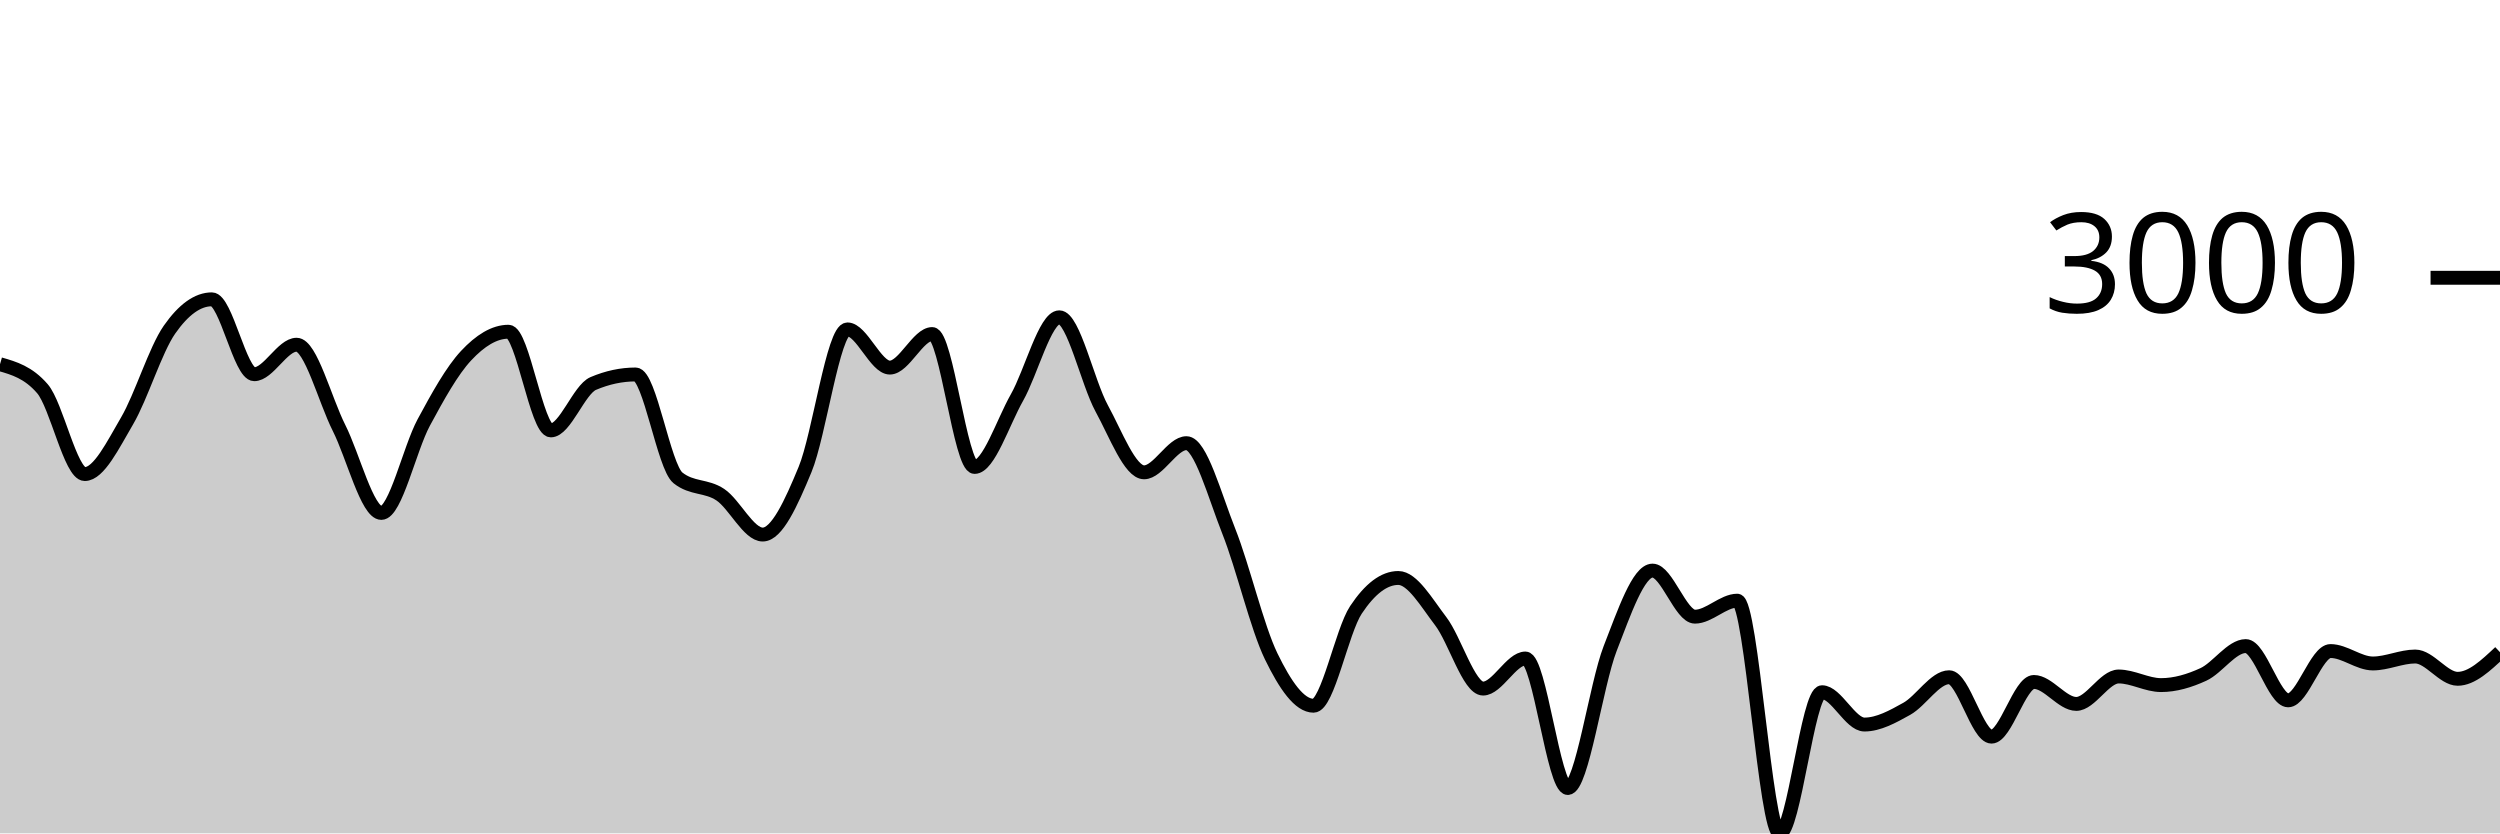
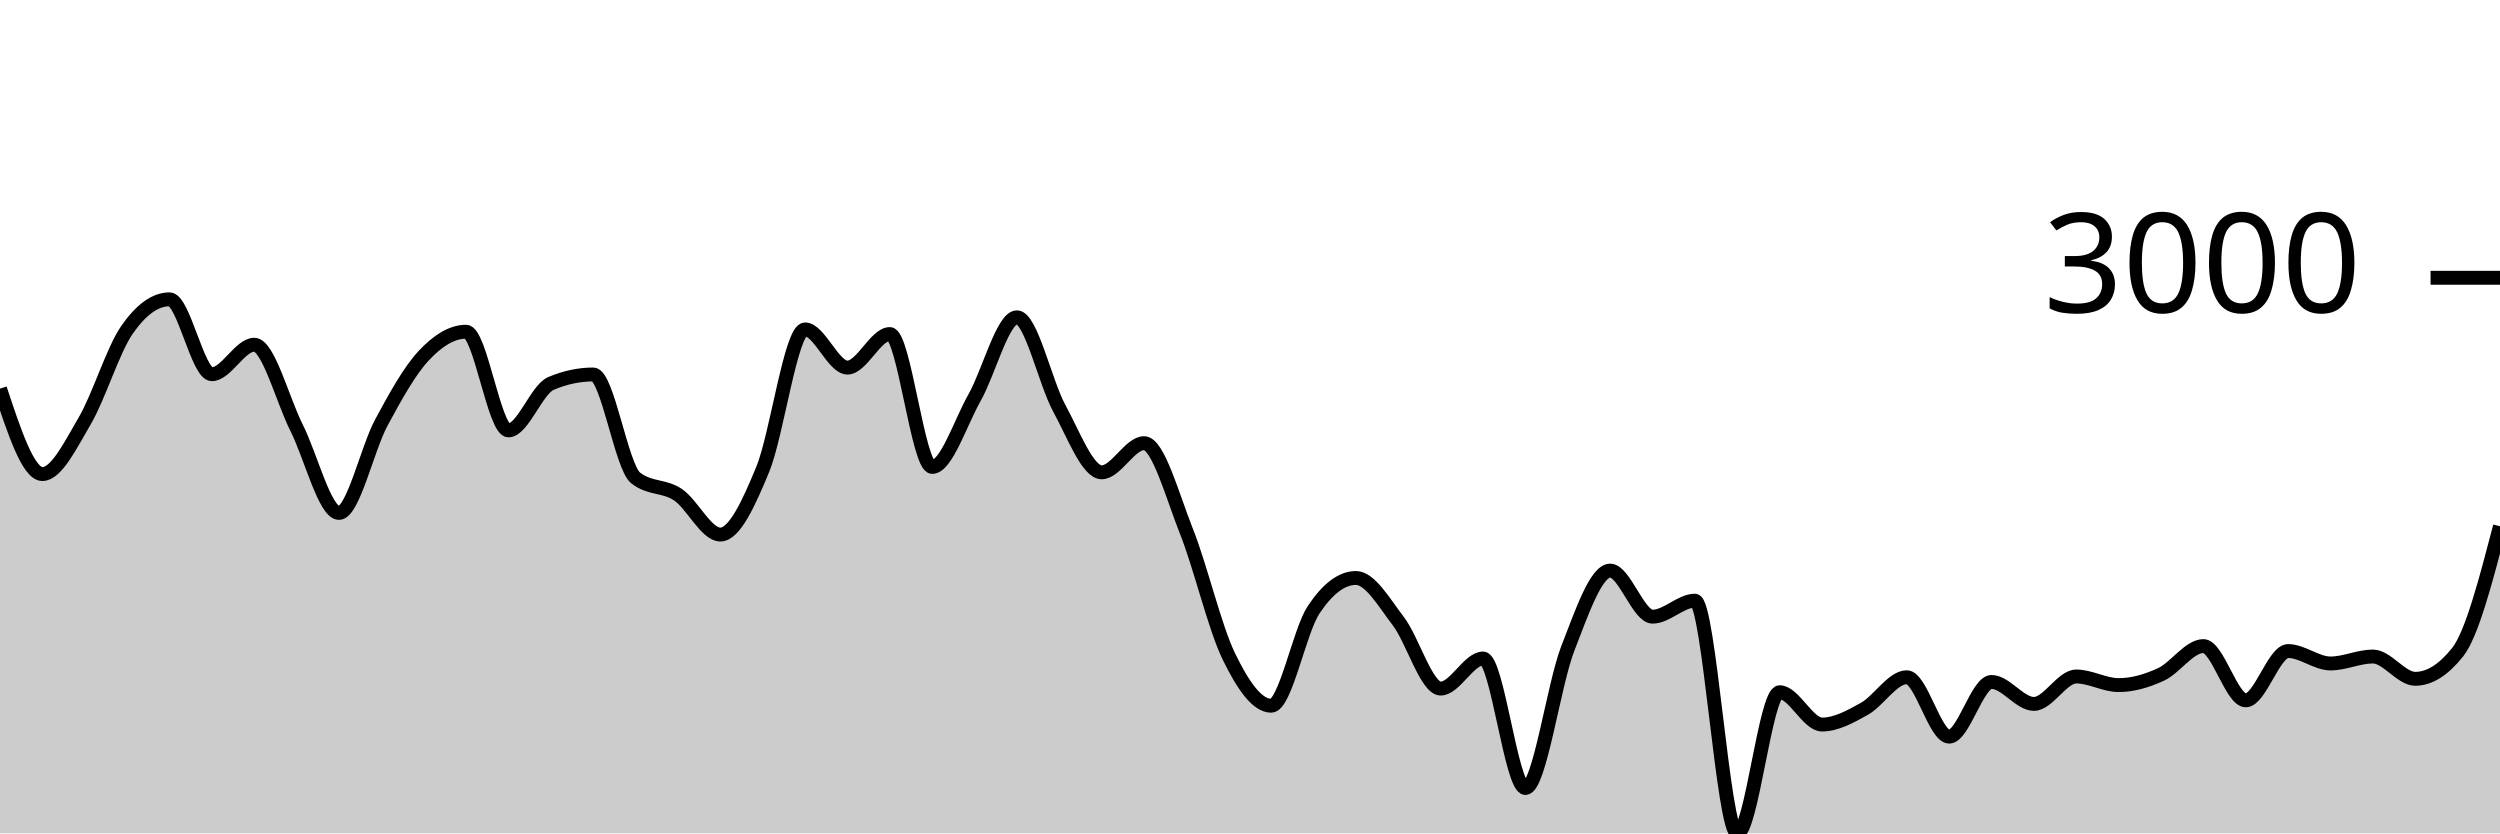
<svg xmlns="http://www.w3.org/2000/svg" viewBox="0 0 180 60">
  <g transform="translate(0,20)">
-     <path class="area" fill="rgba(0, 0, 0, 0.2)" d="M0,6.222C1.017,6.516,2.034,6.809,3.051,7.982C4.068,9.155,5.085,14.133,6.102,14.133C7.119,14.133,8.136,12.03,9.153,10.297C10.169,8.564,11.186,5.19,12.203,3.735C13.22,2.279,14.237,1.551,15.254,1.551C16.271,1.551,17.288,6.944,18.305,6.944C19.322,6.944,20.339,4.82,21.356,4.82C22.373,4.82,23.39,8.785,24.407,10.804C25.424,12.822,26.441,16.931,27.458,16.931C28.475,16.931,29.492,12.309,30.508,10.422C31.525,8.535,32.542,6.697,33.559,5.608C34.576,4.518,35.593,3.884,36.61,3.884C37.627,3.884,38.644,10.989,39.661,10.989C40.678,10.989,41.695,8.046,42.712,7.612C43.729,7.179,44.746,6.962,45.763,6.962C46.78,6.962,47.797,13.6,48.814,14.407C49.831,15.215,50.847,14.938,51.864,15.618C52.881,16.298,53.898,18.488,54.915,18.488C55.932,18.488,56.949,16.261,57.966,13.799C58.983,11.337,60,3.717,61.017,3.717C62.034,3.717,63.051,6.467,64.068,6.467C65.085,6.467,66.102,4.051,67.119,4.051C68.136,4.051,69.153,13.62,70.169,13.62C71.186,13.62,72.203,10.422,73.22,8.626C74.237,6.831,75.254,2.846,76.271,2.846C77.288,2.846,78.305,7.542,79.322,9.402C80.339,11.262,81.356,14.007,82.373,14.007C83.39,14.007,84.407,11.908,85.424,11.908C86.441,11.908,87.458,15.697,88.475,18.255C89.492,20.813,90.508,25.164,91.525,27.257C92.542,29.35,93.559,30.813,94.576,30.813C95.593,30.813,96.61,25.442,97.627,23.911C98.644,22.379,99.661,21.614,100.678,21.614C101.695,21.614,102.712,23.394,103.729,24.722C104.746,26.049,105.763,29.578,106.78,29.578C107.797,29.578,108.814,27.412,109.831,27.412C110.847,27.412,111.864,36.737,112.881,36.737C113.898,36.737,114.915,29.3,115.932,26.691C116.949,24.082,117.966,21.083,118.983,21.083C120,21.083,121.017,24.4,122.034,24.4C123.051,24.4,124.068,23.248,125.085,23.248C126.102,23.248,127.119,40,128.136,40C129.153,40,130.169,29.84,131.186,29.84C132.203,29.84,133.22,32.167,134.237,32.167C135.254,32.167,136.271,31.601,137.288,31.034C138.305,30.466,139.322,28.761,140.339,28.761C141.356,28.761,142.373,33.038,143.39,33.038C144.407,33.038,145.424,29.101,146.441,29.101C147.458,29.101,148.475,30.682,149.492,30.682C150.508,30.682,151.525,28.707,152.542,28.707C153.559,28.707,154.576,29.327,155.593,29.327C156.61,29.327,157.627,29.026,158.644,28.558C159.661,28.089,160.678,26.518,161.695,26.518C162.712,26.518,163.729,30.425,164.746,30.425C165.763,30.425,166.78,26.875,167.797,26.875C168.814,26.875,169.831,27.77,170.847,27.77C171.864,27.77,172.881,27.269,173.898,27.269C174.915,27.269,175.932,28.874,176.949,28.874C177.966,28.874,178.983,27.916,180,26.959L180,40C178.983,40,177.966,40,176.949,40C175.932,40,174.915,40,173.898,40C172.881,40,171.864,40,170.847,40C169.831,40,168.814,40,167.797,40C166.78,40,165.763,40,164.746,40C163.729,40,162.712,40,161.695,40C160.678,40,159.661,40,158.644,40C157.627,40,156.61,40,155.593,40C154.576,40,153.559,40,152.542,40C151.525,40,150.508,40,149.492,40C148.475,40,147.458,40,146.441,40C145.424,40,144.407,40,143.39,40C142.373,40,141.356,40,140.339,40C139.322,40,138.305,40,137.288,40C136.271,40,135.254,40,134.237,40C133.22,40,132.203,40,131.186,40C130.169,40,129.153,40,128.136,40C127.119,40,126.102,40,125.085,40C124.068,40,123.051,40,122.034,40C121.017,40,120,40,118.983,40C117.966,40,116.949,40,115.932,40C114.915,40,113.898,40,112.881,40C111.864,40,110.847,40,109.831,40C108.814,40,107.797,40,106.78,40C105.763,40,104.746,40,103.729,40C102.712,40,101.695,40,100.678,40C99.661,40,98.644,40,97.627,40C96.61,40,95.593,40,94.576,40C93.559,40,92.542,40,91.525,40C90.508,40,89.492,40,88.475,40C87.458,40,86.441,40,85.424,40C84.407,40,83.39,40,82.373,40C81.356,40,80.339,40,79.322,40C78.305,40,77.288,40,76.271,40C75.254,40,74.237,40,73.22,40C72.203,40,71.186,40,70.169,40C69.153,40,68.136,40,67.119,40C66.102,40,65.085,40,64.068,40C63.051,40,62.034,40,61.017,40C60,40,58.983,40,57.966,40C56.949,40,55.932,40,54.915,40C53.898,40,52.881,40,51.864,40C50.847,40,49.831,40,48.814,40C47.797,40,46.78,40,45.763,40C44.746,40,43.729,40,42.712,40C41.695,40,40.678,40,39.661,40C38.644,40,37.627,40,36.61,40C35.593,40,34.576,40,33.559,40C32.542,40,31.525,40,30.508,40C29.492,40,28.475,40,27.458,40C26.441,40,25.424,40,24.407,40C23.39,40,22.373,40,21.356,40C20.339,40,19.322,40,18.305,40C17.288,40,16.271,40,15.254,40C14.237,40,13.22,40,12.203,40C11.186,40,10.169,40,9.153,40C8.136,40,7.119,40,6.102,40C5.085,40,4.068,40,3.051,40C2.034,40,1.017,40,0,40Z" />
-     <path class="line" stroke="black" fill="none" d="M0,6.222C1.017,6.516,2.034,6.809,3.051,7.982C4.068,9.155,5.085,14.133,6.102,14.133C7.119,14.133,8.136,12.03,9.153,10.297C10.169,8.564,11.186,5.19,12.203,3.735C13.22,2.279,14.237,1.551,15.254,1.551C16.271,1.551,17.288,6.944,18.305,6.944C19.322,6.944,20.339,4.82,21.356,4.82C22.373,4.82,23.39,8.785,24.407,10.804C25.424,12.822,26.441,16.931,27.458,16.931C28.475,16.931,29.492,12.309,30.508,10.422C31.525,8.535,32.542,6.697,33.559,5.608C34.576,4.518,35.593,3.884,36.61,3.884C37.627,3.884,38.644,10.989,39.661,10.989C40.678,10.989,41.695,8.046,42.712,7.612C43.729,7.179,44.746,6.962,45.763,6.962C46.78,6.962,47.797,13.6,48.814,14.407C49.831,15.215,50.847,14.938,51.864,15.618C52.881,16.298,53.898,18.488,54.915,18.488C55.932,18.488,56.949,16.261,57.966,13.799C58.983,11.337,60,3.717,61.017,3.717C62.034,3.717,63.051,6.467,64.068,6.467C65.085,6.467,66.102,4.051,67.119,4.051C68.136,4.051,69.153,13.62,70.169,13.62C71.186,13.62,72.203,10.422,73.22,8.626C74.237,6.831,75.254,2.846,76.271,2.846C77.288,2.846,78.305,7.542,79.322,9.402C80.339,11.262,81.356,14.007,82.373,14.007C83.39,14.007,84.407,11.908,85.424,11.908C86.441,11.908,87.458,15.697,88.475,18.255C89.492,20.813,90.508,25.164,91.525,27.257C92.542,29.35,93.559,30.813,94.576,30.813C95.593,30.813,96.61,25.442,97.627,23.911C98.644,22.379,99.661,21.614,100.678,21.614C101.695,21.614,102.712,23.394,103.729,24.722C104.746,26.049,105.763,29.578,106.78,29.578C107.797,29.578,108.814,27.412,109.831,27.412C110.847,27.412,111.864,36.737,112.881,36.737C113.898,36.737,114.915,29.3,115.932,26.691C116.949,24.082,117.966,21.083,118.983,21.083C120,21.083,121.017,24.4,122.034,24.4C123.051,24.4,124.068,23.248,125.085,23.248C126.102,23.248,127.119,40,128.136,40C129.153,40,130.169,29.84,131.186,29.84C132.203,29.84,133.22,32.167,134.237,32.167C135.254,32.167,136.271,31.601,137.288,31.034C138.305,30.466,139.322,28.761,140.339,28.761C141.356,28.761,142.373,33.038,143.39,33.038C144.407,33.038,145.424,29.101,146.441,29.101C147.458,29.101,148.475,30.682,149.492,30.682C150.508,30.682,151.525,28.707,152.542,28.707C153.559,28.707,154.576,29.327,155.593,29.327C156.61,29.327,157.627,29.026,158.644,28.558C159.661,28.089,160.678,26.518,161.695,26.518C162.712,26.518,163.729,30.425,164.746,30.425C165.763,30.425,166.78,26.875,167.797,26.875C168.814,26.875,169.831,27.77,170.847,27.77C171.864,27.77,172.881,27.269,173.898,27.269C174.915,27.269,175.932,28.874,176.949,28.874C177.966,28.874,178.983,27.916,180,26.959" />
+     <path class="area" fill="rgba(0, 0, 0, 0.2)" d="M0,7.982C1.017,11.057,2.034,14.133,3.051,14.133C4.068,14.133,5.085,12.03,6.102,10.297C7.119,8.564,8.136,5.19,9.153,3.735C10.169,2.279,11.186,1.551,12.203,1.551C13.22,1.551,14.237,6.944,15.254,6.944C16.271,6.944,17.288,4.82,18.305,4.82C19.322,4.82,20.339,8.785,21.356,10.804C22.373,12.822,23.39,16.931,24.407,16.931C25.424,16.931,26.441,12.309,27.458,10.422C28.475,8.535,29.492,6.697,30.508,5.608C31.525,4.518,32.542,3.884,33.559,3.884C34.576,3.884,35.593,10.989,36.61,10.989C37.627,10.989,38.644,8.046,39.661,7.612C40.678,7.179,41.695,6.962,42.712,6.962C43.729,6.962,44.746,13.6,45.763,14.407C46.78,15.215,47.797,14.938,48.814,15.618C49.831,16.298,50.847,18.488,51.864,18.488C52.881,18.488,53.898,16.261,54.915,13.799C55.932,11.337,56.949,3.717,57.966,3.717C58.983,3.717,60,6.467,61.017,6.467C62.034,6.467,63.051,4.051,64.068,4.051C65.085,4.051,66.102,13.62,67.119,13.62C68.136,13.62,69.153,10.422,70.169,8.626C71.186,6.831,72.203,2.846,73.22,2.846C74.237,2.846,75.254,7.542,76.271,9.402C77.288,11.262,78.305,14.007,79.322,14.007C80.339,14.007,81.356,11.908,82.373,11.908C83.39,11.908,84.407,15.697,85.424,18.255C86.441,20.813,87.458,25.164,88.475,27.257C89.492,29.35,90.508,30.813,91.525,30.813C92.542,30.813,93.559,25.442,94.576,23.911C95.593,22.379,96.61,21.614,97.627,21.614C98.644,21.614,99.661,23.394,100.678,24.722C101.695,26.049,102.712,29.578,103.729,29.578C104.746,29.578,105.763,27.412,106.78,27.412C107.797,27.412,108.814,36.737,109.831,36.737C110.847,36.737,111.864,29.3,112.881,26.691C113.898,24.082,114.915,21.083,115.932,21.083C116.949,21.083,117.966,24.4,118.983,24.4C120,24.4,121.017,23.248,122.034,23.248C123.051,23.248,124.068,40,125.085,40C126.102,40,127.119,29.84,128.136,29.84C129.153,29.84,130.169,32.167,131.186,32.167C132.203,32.167,133.22,31.601,134.237,31.034C135.254,30.466,136.271,28.761,137.288,28.761C138.305,28.761,139.322,33.038,140.339,33.038C141.356,33.038,142.373,29.101,143.39,29.101C144.407,29.101,145.424,30.682,146.441,30.682C147.458,30.682,148.475,28.707,149.492,28.707C150.508,28.707,151.525,29.327,152.542,29.327C153.559,29.327,154.576,29.026,155.593,28.558C156.61,28.089,157.627,26.518,158.644,26.518C159.661,26.518,160.678,30.425,161.695,30.425C162.712,30.425,163.729,26.875,164.746,26.875C165.763,26.875,166.78,27.77,167.797,27.77C168.814,27.77,169.831,27.269,170.847,27.269C171.864,27.269,172.881,28.874,173.898,28.874C174.915,28.874,175.932,28.236,176.949,26.959C177.966,25.682,178.983,21.787,180,17.891L180,40C178.983,40,177.966,40,176.949,40C175.932,40,174.915,40,173.898,40C172.881,40,171.864,40,170.847,40C169.831,40,168.814,40,167.797,40C166.78,40,165.763,40,164.746,40C163.729,40,162.712,40,161.695,40C160.678,40,159.661,40,158.644,40C157.627,40,156.61,40,155.593,40C154.576,40,153.559,40,152.542,40C151.525,40,150.508,40,149.492,40C148.475,40,147.458,40,146.441,40C145.424,40,144.407,40,143.39,40C142.373,40,141.356,40,140.339,40C139.322,40,138.305,40,137.288,40C136.271,40,135.254,40,134.237,40C133.22,40,132.203,40,131.186,40C130.169,40,129.153,40,128.136,40C127.119,40,126.102,40,125.085,40C124.068,40,123.051,40,122.034,40C121.017,40,120,40,118.983,40C117.966,40,116.949,40,115.932,40C114.915,40,113.898,40,112.881,40C111.864,40,110.847,40,109.831,40C108.814,40,107.797,40,106.78,40C105.763,40,104.746,40,103.729,40C102.712,40,101.695,40,100.678,40C99.661,40,98.644,40,97.627,40C96.61,40,95.593,40,94.576,40C93.559,40,92.542,40,91.525,40C90.508,40,89.492,40,88.475,40C87.458,40,86.441,40,85.424,40C84.407,40,83.39,40,82.373,40C81.356,40,80.339,40,79.322,40C78.305,40,77.288,40,76.271,40C75.254,40,74.237,40,73.22,40C72.203,40,71.186,40,70.169,40C69.153,40,68.136,40,67.119,40C66.102,40,65.085,40,64.068,40C63.051,40,62.034,40,61.017,40C60,40,58.983,40,57.966,40C56.949,40,55.932,40,54.915,40C53.898,40,52.881,40,51.864,40C50.847,40,49.831,40,48.814,40C47.797,40,46.78,40,45.763,40C44.746,40,43.729,40,42.712,40C41.695,40,40.678,40,39.661,40C38.644,40,37.627,40,36.61,40C35.593,40,34.576,40,33.559,40C32.542,40,31.525,40,30.508,40C29.492,40,28.475,40,27.458,40C26.441,40,25.424,40,24.407,40C23.39,40,22.373,40,21.356,40C20.339,40,19.322,40,18.305,40C17.288,40,16.271,40,15.254,40C14.237,40,13.22,40,12.203,40C11.186,40,10.169,40,9.153,40C8.136,40,7.119,40,6.102,40C5.085,40,4.068,40,3.051,40C2.034,40,1.017,40,0,40Z" />
+     <path class="line" stroke="black" fill="none" d="M0,7.982C1.017,11.057,2.034,14.133,3.051,14.133C4.068,14.133,5.085,12.03,6.102,10.297C7.119,8.564,8.136,5.19,9.153,3.735C10.169,2.279,11.186,1.551,12.203,1.551C13.22,1.551,14.237,6.944,15.254,6.944C16.271,6.944,17.288,4.82,18.305,4.82C19.322,4.82,20.339,8.785,21.356,10.804C22.373,12.822,23.39,16.931,24.407,16.931C25.424,16.931,26.441,12.309,27.458,10.422C28.475,8.535,29.492,6.697,30.508,5.608C31.525,4.518,32.542,3.884,33.559,3.884C34.576,3.884,35.593,10.989,36.61,10.989C37.627,10.989,38.644,8.046,39.661,7.612C40.678,7.179,41.695,6.962,42.712,6.962C43.729,6.962,44.746,13.6,45.763,14.407C46.78,15.215,47.797,14.938,48.814,15.618C49.831,16.298,50.847,18.488,51.864,18.488C52.881,18.488,53.898,16.261,54.915,13.799C55.932,11.337,56.949,3.717,57.966,3.717C58.983,3.717,60,6.467,61.017,6.467C62.034,6.467,63.051,4.051,64.068,4.051C65.085,4.051,66.102,13.62,67.119,13.62C68.136,13.62,69.153,10.422,70.169,8.626C71.186,6.831,72.203,2.846,73.22,2.846C74.237,2.846,75.254,7.542,76.271,9.402C77.288,11.262,78.305,14.007,79.322,14.007C80.339,14.007,81.356,11.908,82.373,11.908C83.39,11.908,84.407,15.697,85.424,18.255C86.441,20.813,87.458,25.164,88.475,27.257C89.492,29.35,90.508,30.813,91.525,30.813C92.542,30.813,93.559,25.442,94.576,23.911C95.593,22.379,96.61,21.614,97.627,21.614C98.644,21.614,99.661,23.394,100.678,24.722C101.695,26.049,102.712,29.578,103.729,29.578C104.746,29.578,105.763,27.412,106.78,27.412C107.797,27.412,108.814,36.737,109.831,36.737C110.847,36.737,111.864,29.3,112.881,26.691C113.898,24.082,114.915,21.083,115.932,21.083C116.949,21.083,117.966,24.4,118.983,24.4C120,24.4,121.017,23.248,122.034,23.248C123.051,23.248,124.068,40,125.085,40C126.102,40,127.119,29.84,128.136,29.84C129.153,29.84,130.169,32.167,131.186,32.167C132.203,32.167,133.22,31.601,134.237,31.034C135.254,30.466,136.271,28.761,137.288,28.761C138.305,28.761,139.322,33.038,140.339,33.038C141.356,33.038,142.373,29.101,143.39,29.101C144.407,29.101,145.424,30.682,146.441,30.682C147.458,30.682,148.475,28.707,149.492,28.707C150.508,28.707,151.525,29.327,152.542,29.327C153.559,29.327,154.576,29.026,155.593,28.558C156.61,28.089,157.627,26.518,158.644,26.518C159.661,26.518,160.678,30.425,161.695,30.425C162.712,30.425,163.729,26.875,164.746,26.875C165.763,26.875,166.78,27.77,167.797,27.77C168.814,27.77,169.831,27.269,170.847,27.269C171.864,27.269,172.881,28.874,173.898,28.874C174.915,28.874,175.932,28.236,176.949,26.959C177.966,25.682,178.983,21.787,180,17.891" />
    <path class="axis-ceiling" stroke-width="1" stroke="black" fill="none" d="M175,0L180,0" />
    <text class="axis-ceiling-label" font-family="sans-serif" text-anchor="end" font-size="10px" x="170" y="2.5">3000</text>
  </g>
</svg>
